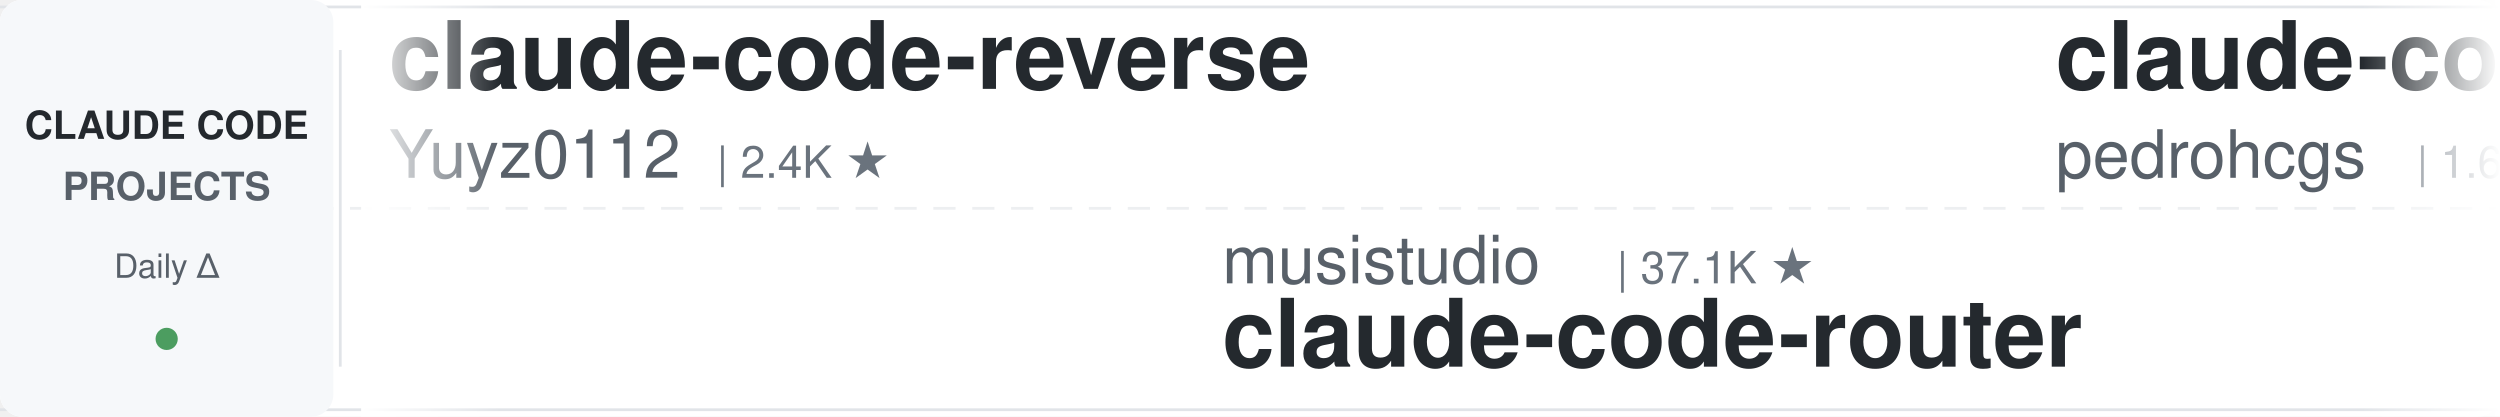
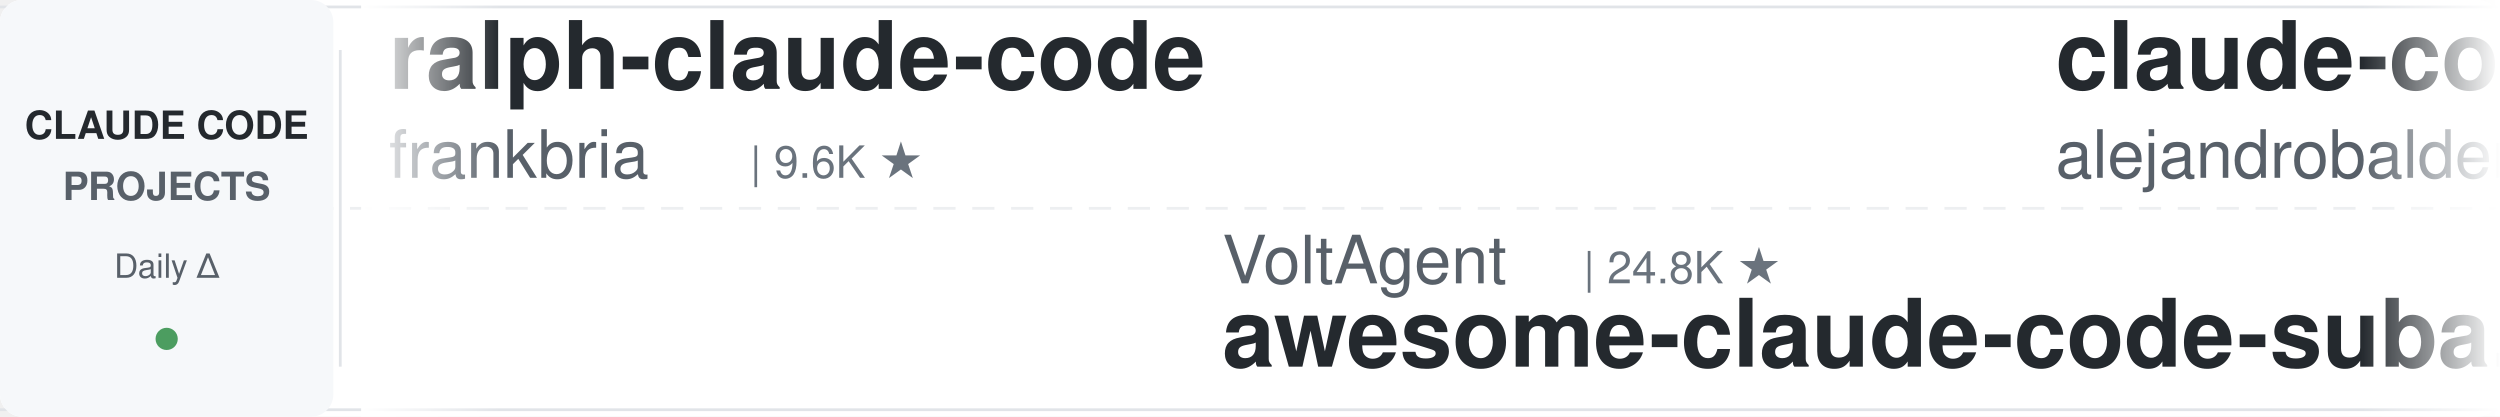
<svg xmlns="http://www.w3.org/2000/svg" width="900" height="150">
  <defs>
    <linearGradient id="leftFade" x1="0%" y1="0%" x2="100%" y2="0%">
      <stop offset="0%" style="stop-color:#ffffff;stop-opacity:1" />
      <stop offset="100%" style="stop-color:#ffffff;stop-opacity:0" />
    </linearGradient>
    <linearGradient id="rightFade" x1="0%" y1="0%" x2="100%" y2="0%">
      <stop offset="0%" style="stop-color:#ffffff;stop-opacity:0" />
      <stop offset="100%" style="stop-color:#ffffff;stop-opacity:1" />
    </linearGradient>
  </defs>
  <rect width="900" height="150" fill="#ffffff" rx="8" />
  <rect x="0" y="2" width="900" height="1" fill="#e1e4e8" />
  <rect x="0" y="147" width="900" height="1" fill="#e1e4e8" />
  <line x1="0" y1="75" x2="900" y2="75" stroke="#e1e4e8" stroke-width="1" stroke-dasharray="8 6" opacity="0.6" />
  <rect x="0" y="0" width="120" height="150" fill="#f6f8fa" rx="8" />
  <text x="60" y="50" font-family="-apple-system, BlinkMacSystemFont, 'Segoe UI', Helvetica, Arial, sans-serif" font-size="14" font-weight="600" fill="#24292e" text-anchor="middle">CLAUDE CODE</text>
  <text x="60" y="72" font-family="-apple-system, BlinkMacSystemFont, 'Segoe UI', Helvetica, Arial, sans-serif" font-size="14" font-weight="600" fill="#586069" text-anchor="middle">PROJECTS</text>
  <text x="60" y="100" font-family="-apple-system, BlinkMacSystemFont, 'Segoe UI', Helvetica, Arial, sans-serif" font-size="12" font-weight="500" fill="#586069" text-anchor="middle">Daily Δ</text>
  <circle cx="60" cy="122" r="4" fill="#22863a" opacity="0.8" />
  <rect x="122" y="18" width="1" height="114" fill="#e1e4e8" />
  <clipPath id="tickerClip">
    <rect x="130" y="0" width="770" height="150" />
  </clipPath>
  <g clip-path="url(#tickerClip)">
    <g id="tickerItems">
      <animateTransform attributeName="transform" attributeType="XML" type="translate" from="0 0" to="-3000 0" dur="54s" repeatCount="indefinite" />
      <g transform="translate(0, 0)">
-         <text x="140" y="32" font-family="-apple-system, BlinkMacSystemFont, 'Segoe UI', Helvetica, Arial, sans-serif" font-size="34" font-weight="600" fill="#24292e">claude-code-reverse</text>
-         <text x="140" y="64" font-family="-apple-system, BlinkMacSystemFont, 'Segoe UI', Helvetica, Arial, sans-serif" font-size="24" font-weight="400" fill="#586069">Yuyz0112</text>
-         <text x="258" y="64" font-family="-apple-system, BlinkMacSystemFont, 'Segoe UI', Helvetica, Arial, sans-serif" font-size="16" font-weight="500" fill="#6a737d">| 2.4K ★</text>
+         <text x="140" y="32" font-family="-apple-system, BlinkMacSystemFont, 'Segoe UI', Helvetica, Arial, sans-serif" font-size="34" font-weight="600" fill="#24292e">ralph-claude-code</text>
+         <text x="140" y="64" font-family="-apple-system, BlinkMacSystemFont, 'Segoe UI', Helvetica, Arial, sans-serif" font-size="24" font-weight="400" fill="#586069">frankbria</text>
+         <text x="270" y="64" font-family="-apple-system, BlinkMacSystemFont, 'Segoe UI', Helvetica, Arial, sans-serif" font-size="16" font-weight="500" fill="#6a737d">| 9.6K ★</text>
      </g>
      <g transform="translate(300, 0)">
-         <text x="140" y="102" font-family="-apple-system, BlinkMacSystemFont, 'Segoe UI', Helvetica, Arial, sans-serif" font-size="24" font-weight="400" fill="#586069">musistudio</text>
-         <text x="282" y="102" font-family="-apple-system, BlinkMacSystemFont, 'Segoe UI', Helvetica, Arial, sans-serif" font-size="16" font-weight="500" fill="#6a737d">| 37.1K ★</text>
-         <text x="140" y="132" font-family="-apple-system, BlinkMacSystemFont, 'Segoe UI', Helvetica, Arial, sans-serif" font-size="34" font-weight="600" fill="#24292e">claude-code-router</text>
+         <text x="140" y="102" font-family="-apple-system, BlinkMacSystemFont, 'Segoe UI', Helvetica, Arial, sans-serif" font-size="24" font-weight="400" fill="#586069">VoltAgent</text>
+         <text x="270" y="102" font-family="-apple-system, BlinkMacSystemFont, 'Segoe UI', Helvetica, Arial, sans-serif" font-size="16" font-weight="500" fill="#6a737d">| 24.8K ★</text>
+         <text x="140" y="132" font-family="-apple-system, BlinkMacSystemFont, 'Segoe UI', Helvetica, Arial, sans-serif" font-size="34" font-weight="600" fill="#24292e">awesome-claude-code-suba...</text>
      </g>
      <g transform="translate(600, 0)">
-         <text x="140" y="32" font-family="-apple-system, BlinkMacSystemFont, 'Segoe UI', Helvetica, Arial, sans-serif" font-size="34" font-weight="600" fill="#24292e">claude-code-my-workflow</text>
-         <text x="140" y="64" font-family="-apple-system, BlinkMacSystemFont, 'Segoe UI', Helvetica, Arial, sans-serif" font-size="24" font-weight="400" fill="#586069">pedrohcgs</text>
-         <text x="270" y="64" font-family="-apple-system, BlinkMacSystemFont, 'Segoe UI', Helvetica, Arial, sans-serif" font-size="16" font-weight="500" fill="#6a737d">| 1.6K ★</text>
+         <text x="140" y="32" font-family="-apple-system, BlinkMacSystemFont, 'Segoe UI', Helvetica, Arial, sans-serif" font-size="34" font-weight="600" fill="#24292e">claude-code-from-source</text>
+         <text x="140" y="64" font-family="-apple-system, BlinkMacSystemFont, 'Segoe UI', Helvetica, Arial, sans-serif" font-size="24" font-weight="400" fill="#586069">alejandrobalderas</text>
+         <text x="366" y="64" font-family="-apple-system, BlinkMacSystemFont, 'Segoe UI', Helvetica, Arial, sans-serif" font-size="16" font-weight="500" fill="#6a737d">| 2.8K ★</text>
      </g>
      <g transform="translate(900, 0)">
-         <text x="140" y="102" font-family="-apple-system, BlinkMacSystemFont, 'Segoe UI', Helvetica, Arial, sans-serif" font-size="24" font-weight="400" fill="#586069">Piebald-AI</text>
-         <text x="282" y="102" font-family="-apple-system, BlinkMacSystemFont, 'Segoe UI', Helvetica, Arial, sans-serif" font-size="16" font-weight="500" fill="#6a737d">| 12.6K ★</text>
-         <text x="140" y="132" font-family="-apple-system, BlinkMacSystemFont, 'Segoe UI', Helvetica, Arial, sans-serif" font-size="34" font-weight="600" fill="#24292e">claude-code-system-promp...</text>
+         <text x="140" y="102" font-family="-apple-system, BlinkMacSystemFont, 'Segoe UI', Helvetica, Arial, sans-serif" font-size="24" font-weight="400" fill="#586069">AICoderTudou</text>
+         <text x="306" y="102" font-family="-apple-system, BlinkMacSystemFont, 'Segoe UI', Helvetica, Arial, sans-serif" font-size="16" font-weight="500" fill="#6a737d">| 495 ★</text>
+         <text x="140" y="132" font-family="-apple-system, BlinkMacSystemFont, 'Segoe UI', Helvetica, Arial, sans-serif" font-size="34" font-weight="600" fill="#24292e">claude-code-tudou</text>
      </g>
      <g transform="translate(1200, 0)">
-         <text x="140" y="32" font-family="-apple-system, BlinkMacSystemFont, 'Segoe UI', Helvetica, Arial, sans-serif" font-size="34" font-weight="600" fill="#24292e">free-claude-code</text>
-         <text x="140" y="64" font-family="-apple-system, BlinkMacSystemFont, 'Segoe UI', Helvetica, Arial, sans-serif" font-size="24" font-weight="400" fill="#586069">Alishahryar1</text>
-         <text x="306" y="64" font-family="-apple-system, BlinkMacSystemFont, 'Segoe UI', Helvetica, Arial, sans-serif" font-size="16" font-weight="500" fill="#6a737d">| 53.0K ★</text>
+         <text x="140" y="32" font-family="-apple-system, BlinkMacSystemFont, 'Segoe UI', Helvetica, Arial, sans-serif" font-size="34" font-weight="600" fill="#24292e">claude-coder</text>
+         <text x="140" y="64" font-family="-apple-system, BlinkMacSystemFont, 'Segoe UI', Helvetica, Arial, sans-serif" font-size="24" font-weight="400" fill="#586069">kodu-ai</text>
+         <text x="246" y="64" font-family="-apple-system, BlinkMacSystemFont, 'Segoe UI', Helvetica, Arial, sans-serif" font-size="16" font-weight="500" fill="#6a737d">| 5.2K ★</text>
      </g>
      <g transform="translate(1500, 0)">
-         <text x="140" y="102" font-family="-apple-system, BlinkMacSystemFont, 'Segoe UI', Helvetica, Arial, sans-serif" font-size="24" font-weight="400" fill="#586069">ponponon</text>
-         <text x="258" y="102" font-family="-apple-system, BlinkMacSystemFont, 'Segoe UI', Helvetica, Arial, sans-serif" font-size="16" font-weight="500" fill="#6a737d">| 2.3K ★</text>
-         <text x="140" y="132" font-family="-apple-system, BlinkMacSystemFont, 'Segoe UI', Helvetica, Arial, sans-serif" font-size="34" font-weight="600" fill="#24292e">claude_code_src</text>
+         <text x="140" y="102" font-family="-apple-system, BlinkMacSystemFont, 'Segoe UI', Helvetica, Arial, sans-serif" font-size="24" font-weight="400" fill="#586069">anthropics</text>
+         <text x="282" y="102" font-family="-apple-system, BlinkMacSystemFont, 'Segoe UI', Helvetica, Arial, sans-serif" font-size="16" font-weight="500" fill="#6a737d">| 8.8K ★</text>
+         <text x="140" y="132" font-family="-apple-system, BlinkMacSystemFont, 'Segoe UI', Helvetica, Arial, sans-serif" font-size="34" font-weight="600" fill="#24292e">claude-code-action</text>
      </g>
      <g transform="translate(1800, 0)">
-         <text x="140" y="32" font-family="-apple-system, BlinkMacSystemFont, 'Segoe UI', Helvetica, Arial, sans-serif" font-size="34" font-weight="600" fill="#24292e">claude-code-harness</text>
-         <text x="140" y="64" font-family="-apple-system, BlinkMacSystemFont, 'Segoe UI', Helvetica, Arial, sans-serif" font-size="24" font-weight="400" fill="#586069">Chachamaru127</text>
-         <text x="318" y="64" font-family="-apple-system, BlinkMacSystemFont, 'Segoe UI', Helvetica, Arial, sans-serif" font-size="16" font-weight="500" fill="#6a737d">| 3.1K ★</text>
+         <text x="140" y="32" font-family="-apple-system, BlinkMacSystemFont, 'Segoe UI', Helvetica, Arial, sans-serif" font-size="34" font-weight="600" fill="#24292e">skills</text>
+         <text x="140" y="64" font-family="-apple-system, BlinkMacSystemFont, 'Segoe UI', Helvetica, Arial, sans-serif" font-size="24" font-weight="400" fill="#586069">anthropics</text>
+         <text x="282" y="64" font-family="-apple-system, BlinkMacSystemFont, 'Segoe UI', Helvetica, Arial, sans-serif" font-size="16" font-weight="500" fill="#6a737d">| 173.7K ★</text>
      </g>
      <g transform="translate(2100, 0)">
+         <text x="140" y="102" font-family="-apple-system, BlinkMacSystemFont, 'Segoe UI', Helvetica, Arial, sans-serif" font-size="24" font-weight="400" fill="#586069">disler</text>
+         <text x="234" y="102" font-family="-apple-system, BlinkMacSystemFont, 'Segoe UI', Helvetica, Arial, sans-serif" font-size="16" font-weight="500" fill="#6a737d">| 1.7K ★</text>
+         <text x="140" y="132" font-family="-apple-system, BlinkMacSystemFont, 'Segoe UI', Helvetica, Arial, sans-serif" font-size="34" font-weight="600" fill="#24292e">pi-vs-claude-code</text>
+       </g>
+       <g transform="translate(2400, 0)">
+         <text x="140" y="32" font-family="-apple-system, BlinkMacSystemFont, 'Segoe UI', Helvetica, Arial, sans-serif" font-size="34" font-weight="600" fill="#24292e">claude-code-source</text>
+         <text x="140" y="64" font-family="-apple-system, BlinkMacSystemFont, 'Segoe UI', Helvetica, Arial, sans-serif" font-size="24" font-weight="400" fill="#586069">AprilNEA</text>
+         <text x="258" y="64" font-family="-apple-system, BlinkMacSystemFont, 'Segoe UI', Helvetica, Arial, sans-serif" font-size="16" font-weight="500" fill="#6a737d">| 392 ★</text>
+       </g>
+       <g transform="translate(2700, 0)">
        <text x="140" y="102" font-family="-apple-system, BlinkMacSystemFont, 'Segoe UI', Helvetica, Arial, sans-serif" font-size="24" font-weight="400" fill="#586069">davila7</text>
        <text x="246" y="102" font-family="-apple-system, BlinkMacSystemFont, 'Segoe UI', Helvetica, Arial, sans-serif" font-size="16" font-weight="500" fill="#6a737d">| 30.5K ★</text>
        <text x="140" y="132" font-family="-apple-system, BlinkMacSystemFont, 'Segoe UI', Helvetica, Arial, sans-serif" font-size="34" font-weight="600" fill="#24292e">claude-code-templates</text>
      </g>
-       <g transform="translate(2400, 0)">
-         <text x="140" y="32" font-family="-apple-system, BlinkMacSystemFont, 'Segoe UI', Helvetica, Arial, sans-serif" font-size="34" font-weight="600" fill="#24292e">andrej-karpathy-skills</text>
-         <text x="140" y="64" font-family="-apple-system, BlinkMacSystemFont, 'Segoe UI', Helvetica, Arial, sans-serif" font-size="24" font-weight="400" fill="#586069">multica-ai</text>
-         <text x="282" y="64" font-family="-apple-system, BlinkMacSystemFont, 'Segoe UI', Helvetica, Arial, sans-serif" font-size="16" font-weight="500" fill="#6a737d">| 209.9K ★</text>
-       </g>
-       <g transform="translate(2700, 0)">
-         <text x="140" y="102" font-family="-apple-system, BlinkMacSystemFont, 'Segoe UI', Helvetica, Arial, sans-serif" font-size="24" font-weight="400" fill="#586069">anthropics</text>
-         <text x="282" y="102" font-family="-apple-system, BlinkMacSystemFont, 'Segoe UI', Helvetica, Arial, sans-serif" font-size="16" font-weight="500" fill="#6a737d">| 8.8K ★</text>
-         <text x="140" y="132" font-family="-apple-system, BlinkMacSystemFont, 'Segoe UI', Helvetica, Arial, sans-serif" font-size="34" font-weight="600" fill="#24292e">claude-code-action</text>
-       </g>
      <g transform="translate(3000, 0)">
-         <text x="140" y="32" font-family="-apple-system, BlinkMacSystemFont, 'Segoe UI', Helvetica, Arial, sans-serif" font-size="34" font-weight="600" fill="#24292e">claude-code-reverse</text>
-         <text x="140" y="64" font-family="-apple-system, BlinkMacSystemFont, 'Segoe UI', Helvetica, Arial, sans-serif" font-size="24" font-weight="400" fill="#586069">Yuyz0112</text>
-         <text x="258" y="64" font-family="-apple-system, BlinkMacSystemFont, 'Segoe UI', Helvetica, Arial, sans-serif" font-size="16" font-weight="500" fill="#6a737d">| 2.4K ★</text>
+         <text x="140" y="32" font-family="-apple-system, BlinkMacSystemFont, 'Segoe UI', Helvetica, Arial, sans-serif" font-size="34" font-weight="600" fill="#24292e">ralph-claude-code</text>
+         <text x="140" y="64" font-family="-apple-system, BlinkMacSystemFont, 'Segoe UI', Helvetica, Arial, sans-serif" font-size="24" font-weight="400" fill="#586069">frankbria</text>
+         <text x="270" y="64" font-family="-apple-system, BlinkMacSystemFont, 'Segoe UI', Helvetica, Arial, sans-serif" font-size="16" font-weight="500" fill="#6a737d">| 9.6K ★</text>
      </g>
      <g transform="translate(3300, 0)">
-         <text x="140" y="102" font-family="-apple-system, BlinkMacSystemFont, 'Segoe UI', Helvetica, Arial, sans-serif" font-size="24" font-weight="400" fill="#586069">musistudio</text>
-         <text x="282" y="102" font-family="-apple-system, BlinkMacSystemFont, 'Segoe UI', Helvetica, Arial, sans-serif" font-size="16" font-weight="500" fill="#6a737d">| 37.1K ★</text>
-         <text x="140" y="132" font-family="-apple-system, BlinkMacSystemFont, 'Segoe UI', Helvetica, Arial, sans-serif" font-size="34" font-weight="600" fill="#24292e">claude-code-router</text>
+         <text x="140" y="102" font-family="-apple-system, BlinkMacSystemFont, 'Segoe UI', Helvetica, Arial, sans-serif" font-size="24" font-weight="400" fill="#586069">VoltAgent</text>
+         <text x="270" y="102" font-family="-apple-system, BlinkMacSystemFont, 'Segoe UI', Helvetica, Arial, sans-serif" font-size="16" font-weight="500" fill="#6a737d">| 24.8K ★</text>
+         <text x="140" y="132" font-family="-apple-system, BlinkMacSystemFont, 'Segoe UI', Helvetica, Arial, sans-serif" font-size="34" font-weight="600" fill="#24292e">awesome-claude-code-suba...</text>
      </g>
      <g transform="translate(3600, 0)">
-         <text x="140" y="32" font-family="-apple-system, BlinkMacSystemFont, 'Segoe UI', Helvetica, Arial, sans-serif" font-size="34" font-weight="600" fill="#24292e">claude-code-my-workflow</text>
-         <text x="140" y="64" font-family="-apple-system, BlinkMacSystemFont, 'Segoe UI', Helvetica, Arial, sans-serif" font-size="24" font-weight="400" fill="#586069">pedrohcgs</text>
-         <text x="270" y="64" font-family="-apple-system, BlinkMacSystemFont, 'Segoe UI', Helvetica, Arial, sans-serif" font-size="16" font-weight="500" fill="#6a737d">| 1.6K ★</text>
+         <text x="140" y="32" font-family="-apple-system, BlinkMacSystemFont, 'Segoe UI', Helvetica, Arial, sans-serif" font-size="34" font-weight="600" fill="#24292e">claude-code-from-source</text>
+         <text x="140" y="64" font-family="-apple-system, BlinkMacSystemFont, 'Segoe UI', Helvetica, Arial, sans-serif" font-size="24" font-weight="400" fill="#586069">alejandrobalderas</text>
+         <text x="366" y="64" font-family="-apple-system, BlinkMacSystemFont, 'Segoe UI', Helvetica, Arial, sans-serif" font-size="16" font-weight="500" fill="#6a737d">| 2.8K ★</text>
      </g>
      <g transform="translate(3900, 0)">
-         <text x="140" y="102" font-family="-apple-system, BlinkMacSystemFont, 'Segoe UI', Helvetica, Arial, sans-serif" font-size="24" font-weight="400" fill="#586069">Piebald-AI</text>
-         <text x="282" y="102" font-family="-apple-system, BlinkMacSystemFont, 'Segoe UI', Helvetica, Arial, sans-serif" font-size="16" font-weight="500" fill="#6a737d">| 12.6K ★</text>
-         <text x="140" y="132" font-family="-apple-system, BlinkMacSystemFont, 'Segoe UI', Helvetica, Arial, sans-serif" font-size="34" font-weight="600" fill="#24292e">claude-code-system-promp...</text>
+         <text x="140" y="102" font-family="-apple-system, BlinkMacSystemFont, 'Segoe UI', Helvetica, Arial, sans-serif" font-size="24" font-weight="400" fill="#586069">AICoderTudou</text>
+         <text x="306" y="102" font-family="-apple-system, BlinkMacSystemFont, 'Segoe UI', Helvetica, Arial, sans-serif" font-size="16" font-weight="500" fill="#6a737d">| 495 ★</text>
+         <text x="140" y="132" font-family="-apple-system, BlinkMacSystemFont, 'Segoe UI', Helvetica, Arial, sans-serif" font-size="34" font-weight="600" fill="#24292e">claude-code-tudou</text>
      </g>
    </g>
  </g>
  <rect x="130" y="0" width="50" height="150" fill="url(#leftFade)" />
  <rect x="850" y="0" width="50" height="150" fill="url(#rightFade)" />
</svg>
